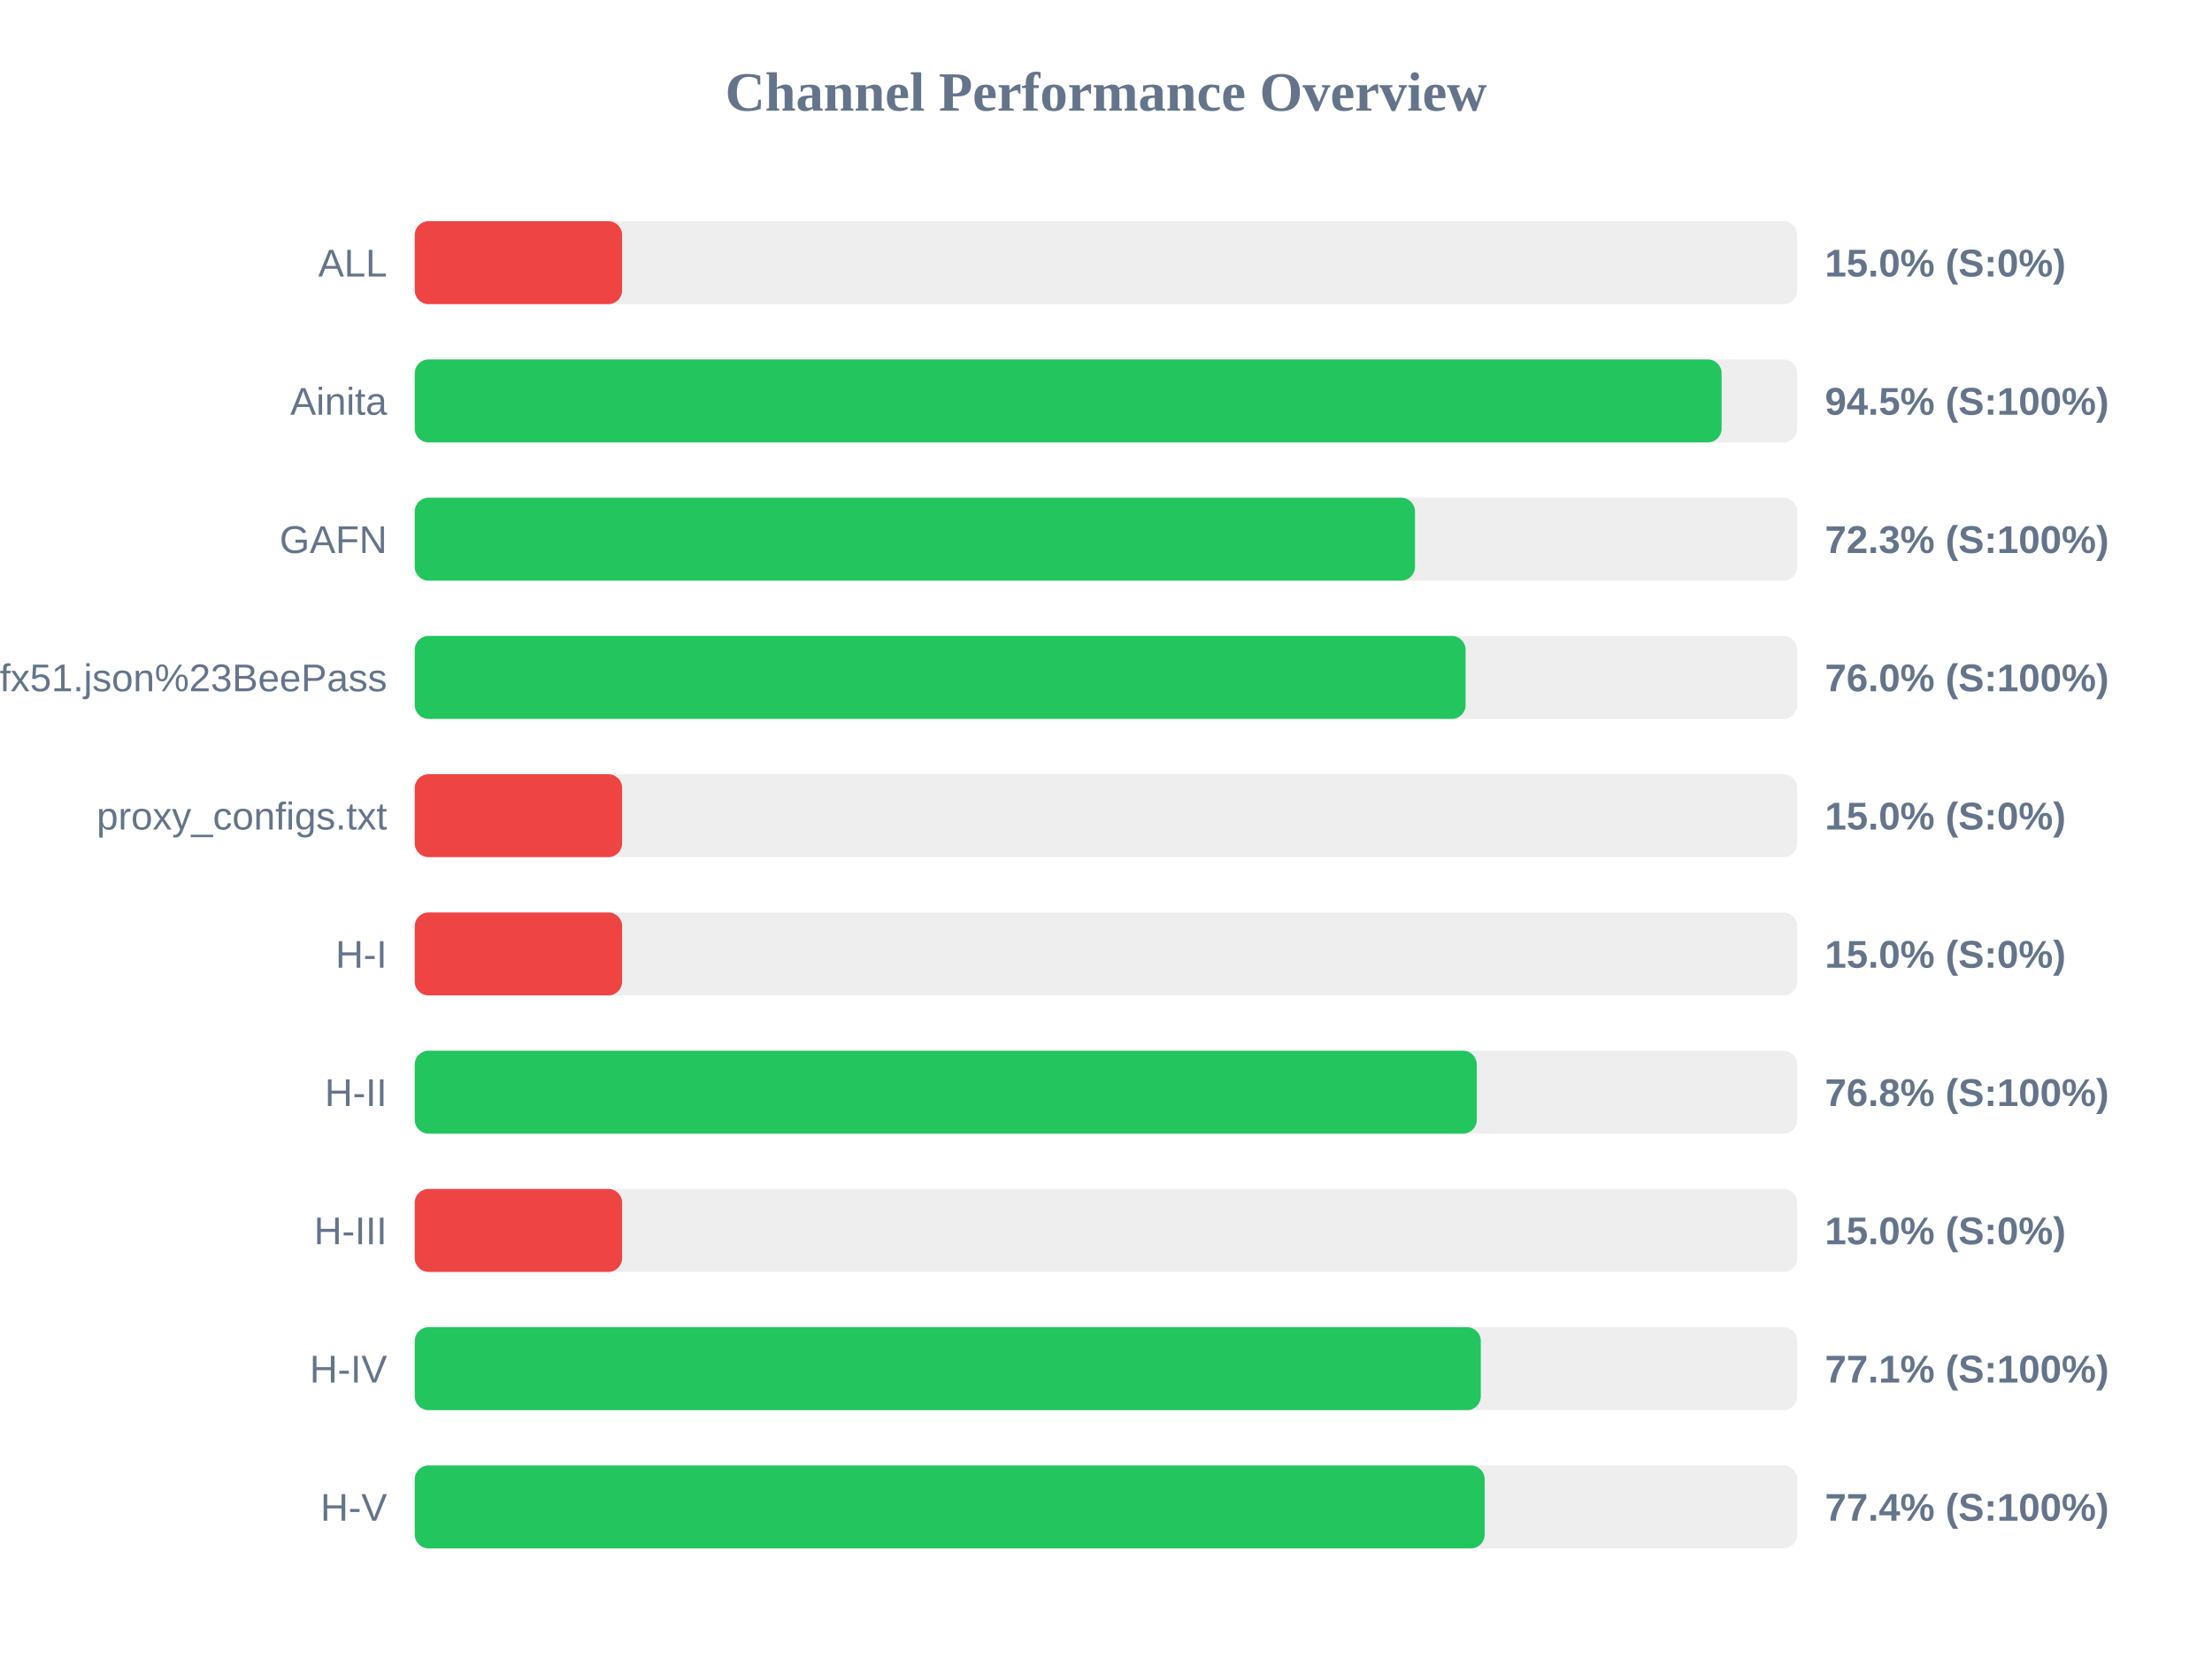
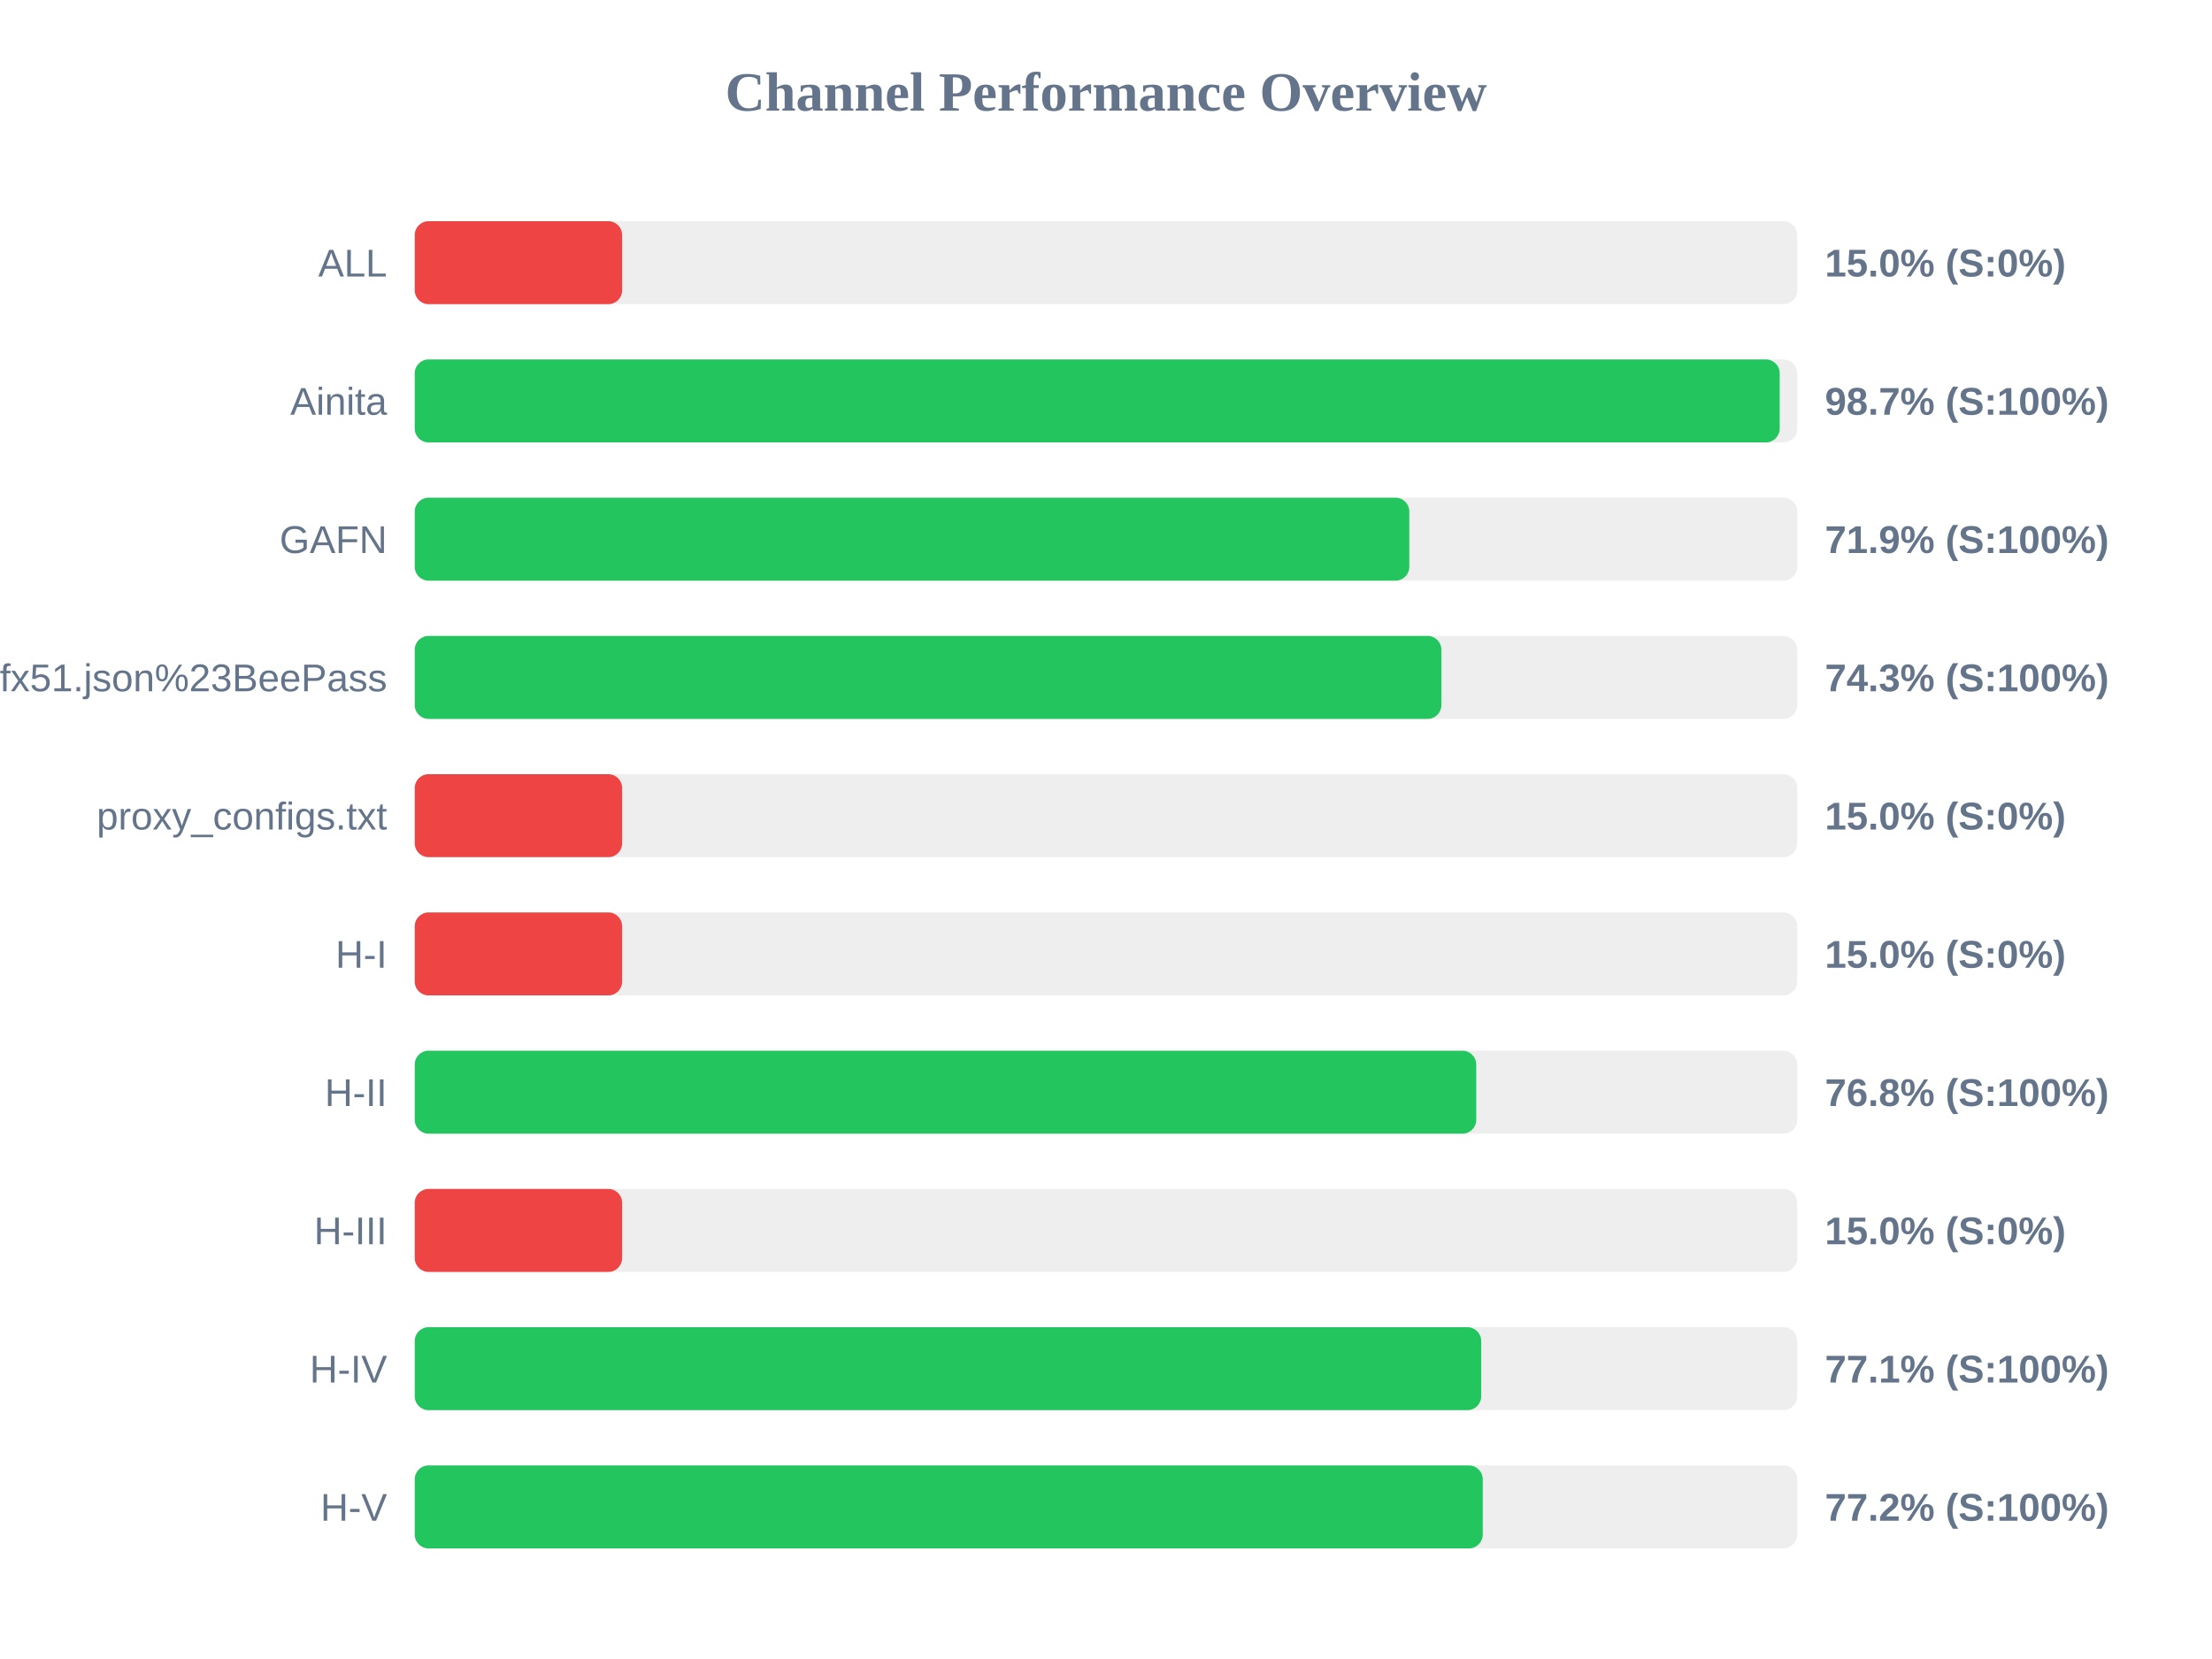
<svg xmlns="http://www.w3.org/2000/svg" width="800" height="600" version="1.1">
  <style>
        .row { font: 14px Arial; fill: #64748b; }
        .score { font: bold 14px Arial; fill: #64748b; }
    </style>
  <text x="400" y="40" text-anchor="middle" font-size="20px" font-weight="bold" fill="#64748b">Channel Performance Overview</text>
  <rect x="150" y="80" width="500" height="30" fill="#eee" rx="5" />
  <rect x="150" y="80" width="75.0" height="30" fill="#ef4444" rx="5" />
  <text x="140" y="100" text-anchor="end" class="row">ALL</text>
  <text x="660" y="100" text-anchor="start" class="score">15.0% (S:0%)</text>
  <rect x="150" y="130" width="500" height="30" fill="#eee" rx="5" />
-   <rect x="150" y="130" width="472.65" height="30" fill="#22c55e" rx="5" />
+   <rect x="150" y="130" width="493.65" height="30" fill="#22c55e" rx="5" />
  <text x="140" y="150" text-anchor="end" class="row">Ainita</text>
-   <text x="660" y="150" text-anchor="start" class="score">94.5% (S:100%)</text>
+   <text x="660" y="150" text-anchor="start" class="score">98.7% (S:100%)</text>
  <rect x="150" y="180" width="500" height="30" fill="#eee" rx="5" />
-   <rect x="150" y="180" width="361.75" height="30" fill="#22c55e" rx="5" />
+   <rect x="150" y="180" width="359.7" height="30" fill="#22c55e" rx="5" />
  <text x="140" y="200" text-anchor="end" class="row">GAFN</text>
-   <text x="660" y="200" text-anchor="start" class="score">72.3% (S:100%)</text>
+   <text x="660" y="200" text-anchor="start" class="score">71.9% (S:100%)</text>
  <rect x="150" y="230" width="500" height="30" fill="#eee" rx="5" />
-   <rect x="150" y="230" width="380.05" height="30" fill="#22c55e" rx="5" />
+   <rect x="150" y="230" width="371.3" height="30" fill="#22c55e" rx="5" />
  <text x="140" y="250" text-anchor="end" class="row">sub?s=ssconf%3A%2F%2Fs3.amazonaws.com%2Fbeedynconprd%2Fzf38bv6oxi1nv3wfkpmxyfl8yj5fargza3foantoalu16vznl0ckxx7bgf1ufx51.json%23BeePass</text>
-   <text x="660" y="250" text-anchor="start" class="score">76.0% (S:100%)</text>
+   <text x="660" y="250" text-anchor="start" class="score">74.3% (S:100%)</text>
  <rect x="150" y="280" width="500" height="30" fill="#eee" rx="5" />
  <rect x="150" y="280" width="75.0" height="30" fill="#ef4444" rx="5" />
  <text x="140" y="300" text-anchor="end" class="row">proxy_configs.txt</text>
  <text x="660" y="300" text-anchor="start" class="score">15.0% (S:0%)</text>
  <rect x="150" y="330" width="500" height="30" fill="#eee" rx="5" />
  <rect x="150" y="330" width="75.0" height="30" fill="#ef4444" rx="5" />
  <text x="140" y="350" text-anchor="end" class="row">H-I</text>
  <text x="660" y="350" text-anchor="start" class="score">15.0% (S:0%)</text>
  <rect x="150" y="380" width="500" height="30" fill="#eee" rx="5" />
-   <rect x="150" y="380" width="384.1" height="30" fill="#22c55e" rx="5" />
+   <rect x="150" y="380" width="383.9" height="30" fill="#22c55e" rx="5" />
  <text x="140" y="400" text-anchor="end" class="row">H-II</text>
  <text x="660" y="400" text-anchor="start" class="score">76.8% (S:100%)</text>
  <rect x="150" y="430" width="500" height="30" fill="#eee" rx="5" />
  <rect x="150" y="430" width="75.0" height="30" fill="#ef4444" rx="5" />
  <text x="140" y="450" text-anchor="end" class="row">H-III</text>
  <text x="660" y="450" text-anchor="start" class="score">15.0% (S:0%)</text>
  <rect x="150" y="480" width="500" height="30" fill="#eee" rx="5" />
-   <rect x="150" y="480" width="385.55" height="30" fill="#22c55e" rx="5" />
+   <rect x="150" y="480" width="385.7" height="30" fill="#22c55e" rx="5" />
  <text x="140" y="500" text-anchor="end" class="row">H-IV</text>
  <text x="660" y="500" text-anchor="start" class="score">77.1% (S:100%)</text>
  <rect x="150" y="530" width="500" height="30" fill="#eee" rx="5" />
-   <rect x="150" y="530" width="386.95" height="30" fill="#22c55e" rx="5" />
+   <rect x="150" y="530" width="386.25" height="30" fill="#22c55e" rx="5" />
  <text x="140" y="550" text-anchor="end" class="row">H-V</text>
-   <text x="660" y="550" text-anchor="start" class="score">77.4% (S:100%)</text>
+   <text x="660" y="550" text-anchor="start" class="score">77.2% (S:100%)</text>
</svg>
